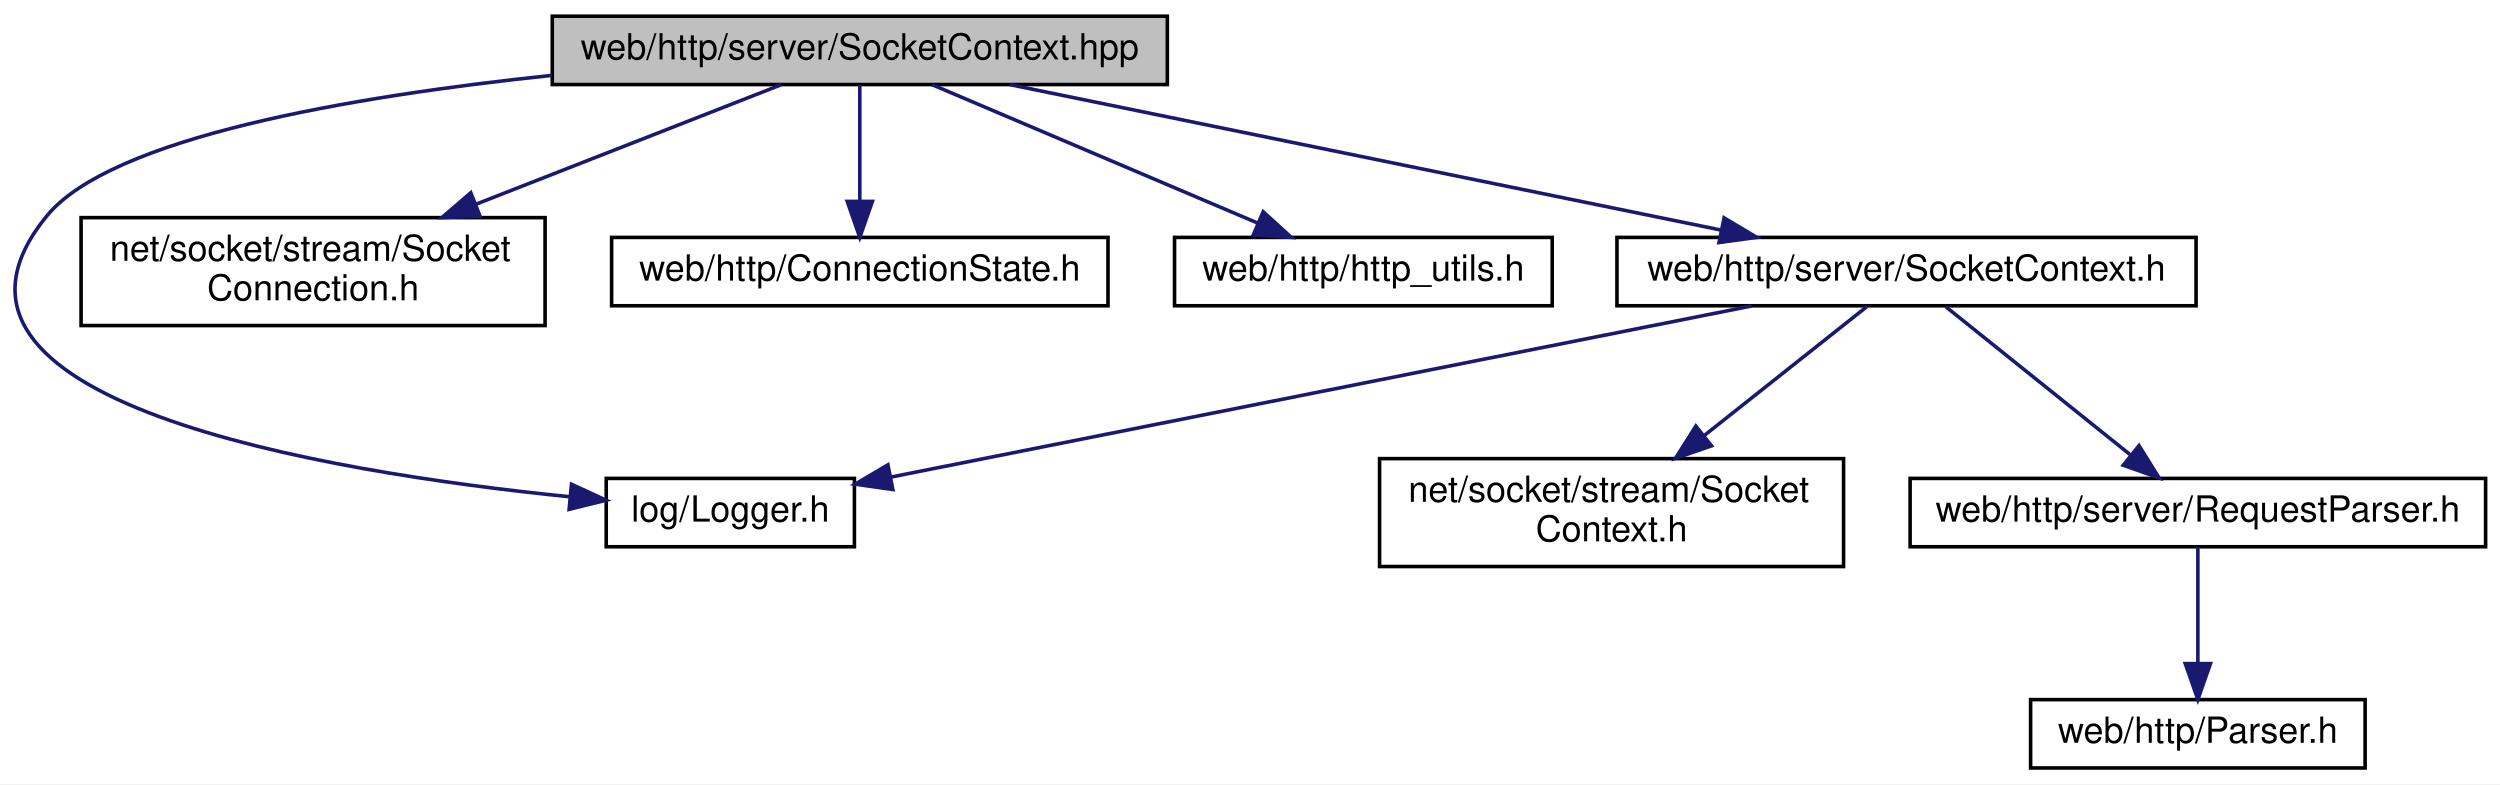
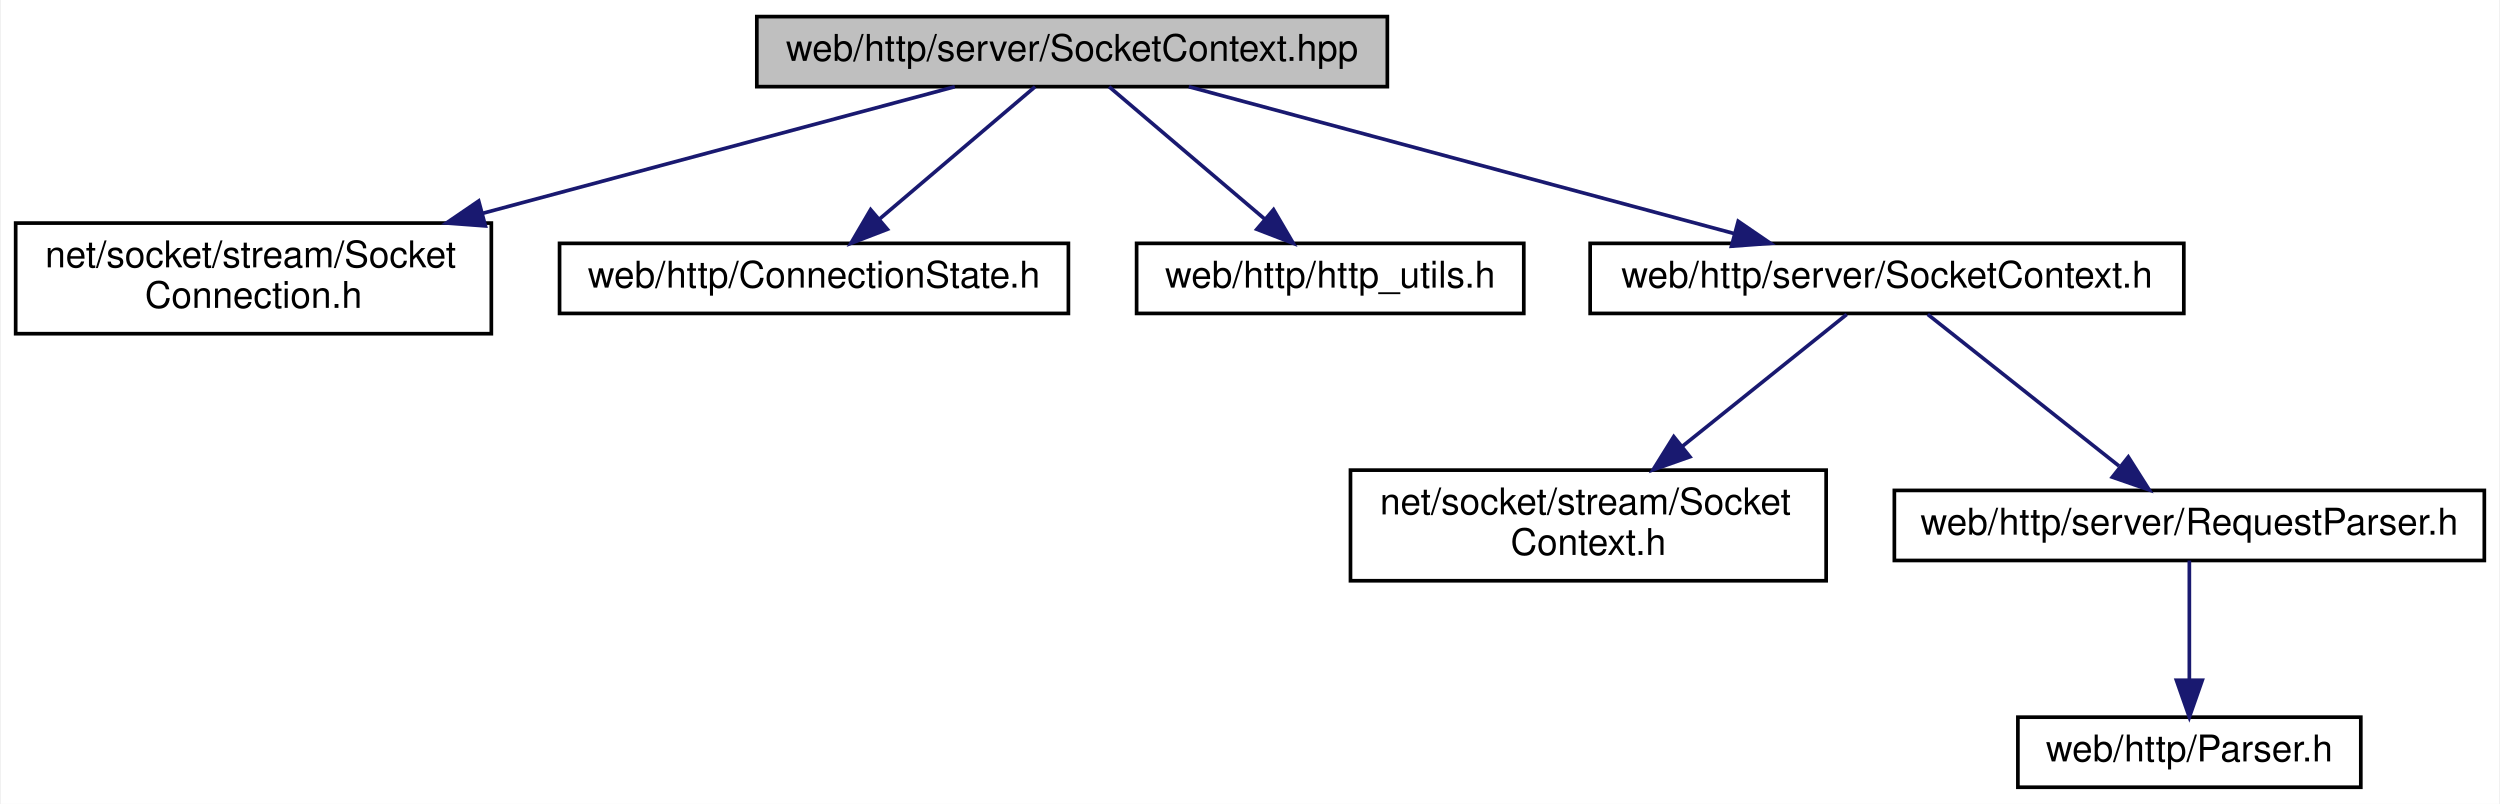
- <svg xmlns="http://www.w3.org/2000/svg" xmlns:xlink="http://www.w3.org/1999/xlink" width="695pt" height="218pt" viewBox="0.00 0.00 695.04 218.00">
+ <svg xmlns="http://www.w3.org/2000/svg" xmlns:xlink="http://www.w3.org/1999/xlink" width="678pt" height="218pt" viewBox="0.00 0.00 677.50 218.00">
  <g id="graph0" class="graph" transform="scale(1 1) rotate(0) translate(4 214)">
-     <polygon fill="white" stroke="transparent" points="-4,4 -4,-214 691.04,-214 691.04,4 -4,4" />
+     <polygon fill="white" stroke="transparent" points="-4,4 -4,-214 673.5,-214 673.5,4 -4,4" />
    <g id="node1" class="node">
      <g id="a_node1">
        <a xlink:title=" ">
-           <polygon fill="#bfbfbf" stroke="black" points="149.54,-190.5 149.54,-209.5 320.54,-209.5 320.54,-190.5 149.54,-190.5" />
-           <text text-anchor="middle" x="235.04" y="-197.5" font-family="Helvetica,sans-Serif" font-size="10.00">web/http/server/SocketContext.hpp</text>
+           <polygon fill="#bfbfbf" stroke="black" points="201,-190.5 201,-209.5 372,-209.5 372,-190.5 201,-190.5" />
+           <text text-anchor="middle" x="286.5" y="-197.5" font-family="Helvetica,sans-Serif" font-size="10.00">web/http/server/SocketContext.hpp</text>
        </a>
      </g>
    </g>
    <g id="node2" class="node">
      <g id="a_node2">
-         <a xlink:href="_logger_8h.html" target="_top" xlink:title=" ">
-           <polygon fill="white" stroke="black" points="164.54,-62 164.54,-81 233.54,-81 233.54,-62 164.54,-62" />
-           <text text-anchor="middle" x="199.04" y="-69" font-family="Helvetica,sans-Serif" font-size="10.00">log/Logger.h</text>
+         <a xlink:href="_socket_connection_8h.html" target="_top" xlink:title=" ">
+           <polygon fill="white" stroke="black" points="0,-123.5 0,-153.5 129,-153.5 129,-123.5 0,-123.5" />
+           <text text-anchor="start" x="8" y="-141.5" font-family="Helvetica,sans-Serif" font-size="10.00">net/socket/stream/Socket</text>
+           <text text-anchor="middle" x="64.5" y="-130.5" font-family="Helvetica,sans-Serif" font-size="10.00">Connection.h</text>
        </a>
      </g>
    </g>
    <g id="edge1" class="edge">
-       <path fill="none" stroke="midnightblue" d="M149.42,-193.05C93.2,-187.16 26.86,-175.73 9.04,-154 -33.25,-102.47 85.81,-82.81 154.37,-75.9" />
-       <polygon fill="midnightblue" stroke="midnightblue" points="154.88,-79.37 164.5,-74.94 154.22,-72.4 154.88,-79.37" />
+       <path fill="none" stroke="midnightblue" d="M254.69,-190.48C221.39,-181.55 168.26,-167.31 126.6,-156.14" />
+       <polygon fill="midnightblue" stroke="midnightblue" points="127.39,-152.73 116.82,-153.52 125.57,-159.49 127.39,-152.73" />
    </g>
    <g id="node3" class="node">
      <g id="a_node3">
-         <a xlink:href="_socket_connection_8h.html" target="_top" xlink:title=" ">
-           <polygon fill="white" stroke="black" points="18.54,-123.5 18.54,-153.5 147.54,-153.5 147.54,-123.5 18.54,-123.5" />
-           <text text-anchor="start" x="26.54" y="-141.5" font-family="Helvetica,sans-Serif" font-size="10.00">net/socket/stream/Socket</text>
-           <text text-anchor="middle" x="83.04" y="-130.5" font-family="Helvetica,sans-Serif" font-size="10.00">Connection.h</text>
+         <a xlink:href="_connection_state_8h.html" target="_top" xlink:title=" ">
+           <polygon fill="white" stroke="black" points="147.5,-129 147.5,-148 285.5,-148 285.5,-129 147.5,-129" />
+           <text text-anchor="middle" x="216.5" y="-136" font-family="Helvetica,sans-Serif" font-size="10.00">web/http/ConnectionState.h</text>
        </a>
      </g>
    </g>
    <g id="edge2" class="edge">
-       <path fill="none" stroke="midnightblue" d="M213.26,-190.48C191.23,-181.85 156.52,-168.26 128.47,-157.29" />
-       <polygon fill="midnightblue" stroke="midnightblue" points="129.45,-153.91 118.86,-153.52 126.89,-160.43 129.45,-153.91" />
+       <path fill="none" stroke="midnightblue" d="M276.47,-190.48C265.45,-181.11 247.54,-165.88 234.16,-154.51" />
+       <polygon fill="midnightblue" stroke="midnightblue" points="236.4,-151.82 226.51,-148.01 231.86,-157.15 236.4,-151.82" />
    </g>
    <g id="node4" class="node">
      <g id="a_node4">
-         <a xlink:href="_connection_state_8h.html" target="_top" xlink:title=" ">
-           <polygon fill="white" stroke="black" points="166.04,-129 166.04,-148 304.04,-148 304.04,-129 166.04,-129" />
-           <text text-anchor="middle" x="235.04" y="-136" font-family="Helvetica,sans-Serif" font-size="10.00">web/http/ConnectionState.h</text>
+         <a xlink:href="http__utils_8h.html" target="_top" xlink:title=" ">
+           <polygon fill="white" stroke="black" points="304,-129 304,-148 409,-148 409,-129 304,-129" />
+           <text text-anchor="middle" x="356.5" y="-136" font-family="Helvetica,sans-Serif" font-size="10.00">web/http/http_utils.h</text>
        </a>
      </g>
    </g>
    <g id="edge3" class="edge">
-       <path fill="none" stroke="midnightblue" d="M235.04,-190.48C235.04,-182.08 235.04,-168.98 235.04,-158.16" />
-       <polygon fill="midnightblue" stroke="midnightblue" points="238.54,-158.01 235.04,-148.01 231.54,-158.01 238.54,-158.01" />
+       <path fill="none" stroke="midnightblue" d="M296.53,-190.48C307.55,-181.11 325.46,-165.88 338.84,-154.51" />
+       <polygon fill="midnightblue" stroke="midnightblue" points="341.14,-157.15 346.49,-148.01 336.6,-151.82 341.14,-157.15" />
    </g>
    <g id="node5" class="node">
      <g id="a_node5">
-         <a xlink:href="http__utils_8h.html" target="_top" xlink:title=" ">
-           <polygon fill="white" stroke="black" points="322.54,-129 322.54,-148 427.54,-148 427.54,-129 322.54,-129" />
-           <text text-anchor="middle" x="375.04" y="-136" font-family="Helvetica,sans-Serif" font-size="10.00">web/http/http_utils.h</text>
+         <a xlink:href="web_2http_2server_2_socket_context_8h.html" target="_top" xlink:title=" ">
+           <polygon fill="white" stroke="black" points="427,-129 427,-148 588,-148 588,-129 427,-129" />
+           <text text-anchor="middle" x="507.5" y="-136" font-family="Helvetica,sans-Serif" font-size="10.00">web/http/server/SocketContext.h</text>
        </a>
      </g>
    </g>
    <g id="edge4" class="edge">
-       <path fill="none" stroke="midnightblue" d="M255.09,-190.48C278.8,-180.4 318.44,-163.55 345.62,-152" />
-       <polygon fill="midnightblue" stroke="midnightblue" points="347.18,-155.14 355.01,-148.01 344.44,-148.7 347.18,-155.14" />
+       <path fill="none" stroke="midnightblue" d="M318.16,-190.48C357.06,-180 423.14,-162.21 466.05,-150.66" />
+       <polygon fill="midnightblue" stroke="midnightblue" points="467.15,-153.99 475.89,-148.01 465.33,-147.23 467.15,-153.99" />
    </g>
    <g id="node6" class="node">
      <g id="a_node6">
-         <a xlink:href="web_2http_2server_2_socket_context_8h.html" target="_top" xlink:title=" ">
-           <polygon fill="white" stroke="black" points="445.54,-129 445.54,-148 606.54,-148 606.54,-129 445.54,-129" />
-           <text text-anchor="middle" x="526.04" y="-136" font-family="Helvetica,sans-Serif" font-size="10.00">web/http/server/SocketContext.h</text>
+         <a xlink:href="net_2socket_2stream_2_socket_context_8h.html" target="_top" xlink:title=" ">
+           <polygon fill="white" stroke="black" points="362,-56.5 362,-86.5 491,-86.5 491,-56.5 362,-56.5" />
+           <text text-anchor="start" x="370" y="-74.5" font-family="Helvetica,sans-Serif" font-size="10.00">net/socket/stream/Socket</text>
+           <text text-anchor="middle" x="426.5" y="-63.5" font-family="Helvetica,sans-Serif" font-size="10.00">Context.h</text>
        </a>
      </g>
    </g>
    <g id="edge5" class="edge">
-       <path fill="none" stroke="midnightblue" d="M276.73,-190.48C328.81,-179.83 417.9,-161.61 474.29,-150.08" />
-       <polygon fill="midnightblue" stroke="midnightblue" points="475.32,-153.44 484.42,-148.01 473.92,-146.58 475.32,-153.44" />
-     </g>
-     <g id="edge6" class="edge">
-       <path fill="none" stroke="midnightblue" d="M482.95,-128.94C420.85,-116.59 306.75,-93.91 243.75,-81.39" />
-       <polygon fill="midnightblue" stroke="midnightblue" points="244.22,-77.91 233.73,-79.4 242.85,-84.78 244.22,-77.91" />
+       <path fill="none" stroke="midnightblue" d="M496.58,-128.73C485.21,-119.61 467,-105 452,-92.96" />
+       <polygon fill="midnightblue" stroke="midnightblue" points="454.05,-90.12 444.06,-86.59 449.67,-95.58 454.05,-90.12" />
    </g>
    <g id="node7" class="node">
      <g id="a_node7">
-         <a xlink:href="net_2socket_2stream_2_socket_context_8h.html" target="_top" xlink:title=" ">
-           <polygon fill="white" stroke="black" points="379.54,-56.5 379.54,-86.5 508.54,-86.5 508.54,-56.5 379.54,-56.5" />
-           <text text-anchor="start" x="387.54" y="-74.5" font-family="Helvetica,sans-Serif" font-size="10.00">net/socket/stream/Socket</text>
-           <text text-anchor="middle" x="444.04" y="-63.5" font-family="Helvetica,sans-Serif" font-size="10.00">Context.h</text>
+         <a xlink:href="_request_parser_8h.html" target="_top" xlink:title=" ">
+           <polygon fill="white" stroke="black" points="509.5,-62 509.5,-81 669.5,-81 669.5,-62 509.5,-62" />
+           <text text-anchor="middle" x="589.5" y="-69" font-family="Helvetica,sans-Serif" font-size="10.00">web/http/server/RequestParser.h</text>
+         </a>
+       </g>
+     </g>
+     <g id="edge6" class="edge">
+       <path fill="none" stroke="midnightblue" d="M518.56,-128.73C531.84,-118.21 554.33,-100.38 570.43,-87.62" />
+       <polygon fill="midnightblue" stroke="midnightblue" points="572.95,-90.08 578.62,-81.13 568.61,-84.6 572.95,-90.08" />
+     </g>
+     <g id="node8" class="node">
+       <g id="a_node8">
+         <a xlink:href="_parser_8h.html" target="_top" xlink:title=" ">
+           <polygon fill="white" stroke="black" points="543,-0.5 543,-19.5 636,-19.5 636,-0.5 543,-0.5" />
+           <text text-anchor="middle" x="589.5" y="-7.5" font-family="Helvetica,sans-Serif" font-size="10.00">web/http/Parser.h</text>
        </a>
      </g>
    </g>
    <g id="edge7" class="edge">
-       <path fill="none" stroke="midnightblue" d="M514.98,-128.73C503.47,-119.61 485.04,-105 469.85,-92.96" />
-       <polygon fill="midnightblue" stroke="midnightblue" points="471.82,-90.06 461.81,-86.59 467.47,-95.54 471.82,-90.06" />
-     </g>
-     <g id="node8" class="node">
-       <g id="a_node8">
-         <a xlink:href="_request_parser_8h.html" target="_top" xlink:title=" ">
-           <polygon fill="white" stroke="black" points="527.04,-62 527.04,-81 687.04,-81 687.04,-62 527.04,-62" />
-           <text text-anchor="middle" x="607.04" y="-69" font-family="Helvetica,sans-Serif" font-size="10.00">web/http/server/RequestParser.h</text>
-         </a>
-       </g>
-     </g>
-     <g id="edge8" class="edge">
-       <path fill="none" stroke="midnightblue" d="M536.96,-128.73C550.08,-118.21 572.29,-100.38 588.2,-87.62" />
-       <polygon fill="midnightblue" stroke="midnightblue" points="590.68,-90.12 596.28,-81.13 586.29,-84.66 590.68,-90.12" />
-     </g>
-     <g id="node9" class="node">
-       <g id="a_node9">
-         <a xlink:href="_parser_8h.html" target="_top" xlink:title=" ">
-           <polygon fill="white" stroke="black" points="560.54,-0.5 560.54,-19.5 653.54,-19.5 653.54,-0.5 560.54,-0.5" />
-           <text text-anchor="middle" x="607.04" y="-7.5" font-family="Helvetica,sans-Serif" font-size="10.00">web/http/Parser.h</text>
-         </a>
-       </g>
-     </g>
-     <g id="edge9" class="edge">
-       <path fill="none" stroke="midnightblue" d="M607.04,-61.98C607.04,-53.58 607.04,-40.48 607.04,-29.66" />
-       <polygon fill="midnightblue" stroke="midnightblue" points="610.54,-29.51 607.04,-19.51 603.54,-29.51 610.54,-29.51" />
+       <path fill="none" stroke="midnightblue" d="M589.5,-61.98C589.5,-53.58 589.5,-40.48 589.5,-29.66" />
+       <polygon fill="midnightblue" stroke="midnightblue" points="593,-29.51 589.5,-19.51 586,-29.51 593,-29.51" />
    </g>
  </g>
</svg>
